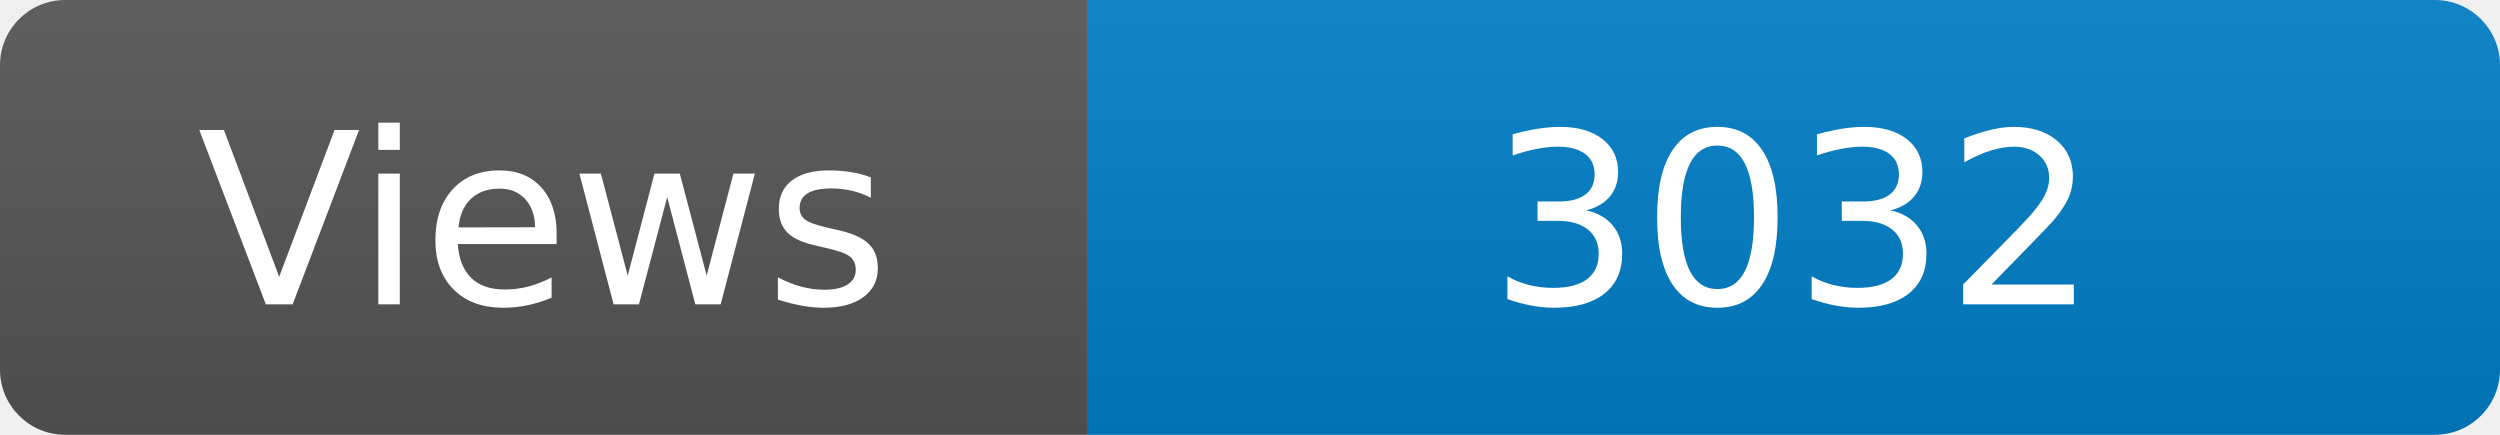
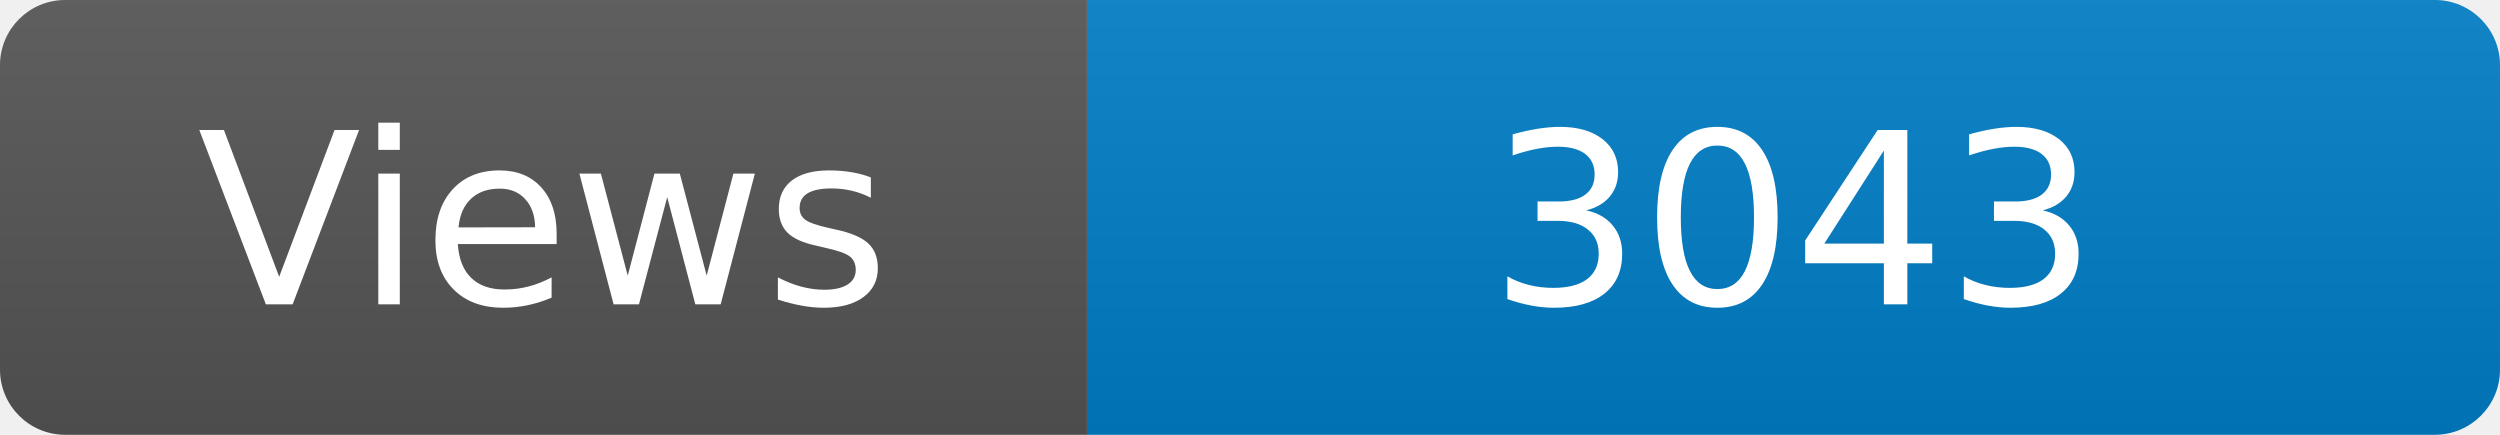
<svg xmlns="http://www.w3.org/2000/svg" width="115" height="20" role="img" aria-label="Maintained?: yes">
  <linearGradient id="s" x2="0" y2="100%">
    <stop offset="0" stop-color="#bbb" stop-opacity=".1" />
    <stop offset="1" stop-opacity=".1" />
  </linearGradient>
  <clipPath id="r">
    <rect width="115" height="20" rx="3" fill="#fff" />
  </clipPath>
  <g clip-path="url(#r)">
    <rect width="50" height="20" fill="#555" />
    <rect x="50" width="160" height="20" fill="#007ec6" />
    <rect width="115" height="20" fill="url(#s)" />
  </g>
  <g fill="#fff" text-anchor="middle" font-family="Verdana,Geneva,DejaVu Sans,sans-serif" font-size="110">
    <text x="250" y="140" transform="scale(.1)" fill="#fff">Views</text>
-     <text x="825" y="140" transform="scale(.1)" fill="#fff">3032</text>
+     <text x="825" y="140" transform="scale(.1)" fill="#fff">3043</text>
  </g>
</svg>
